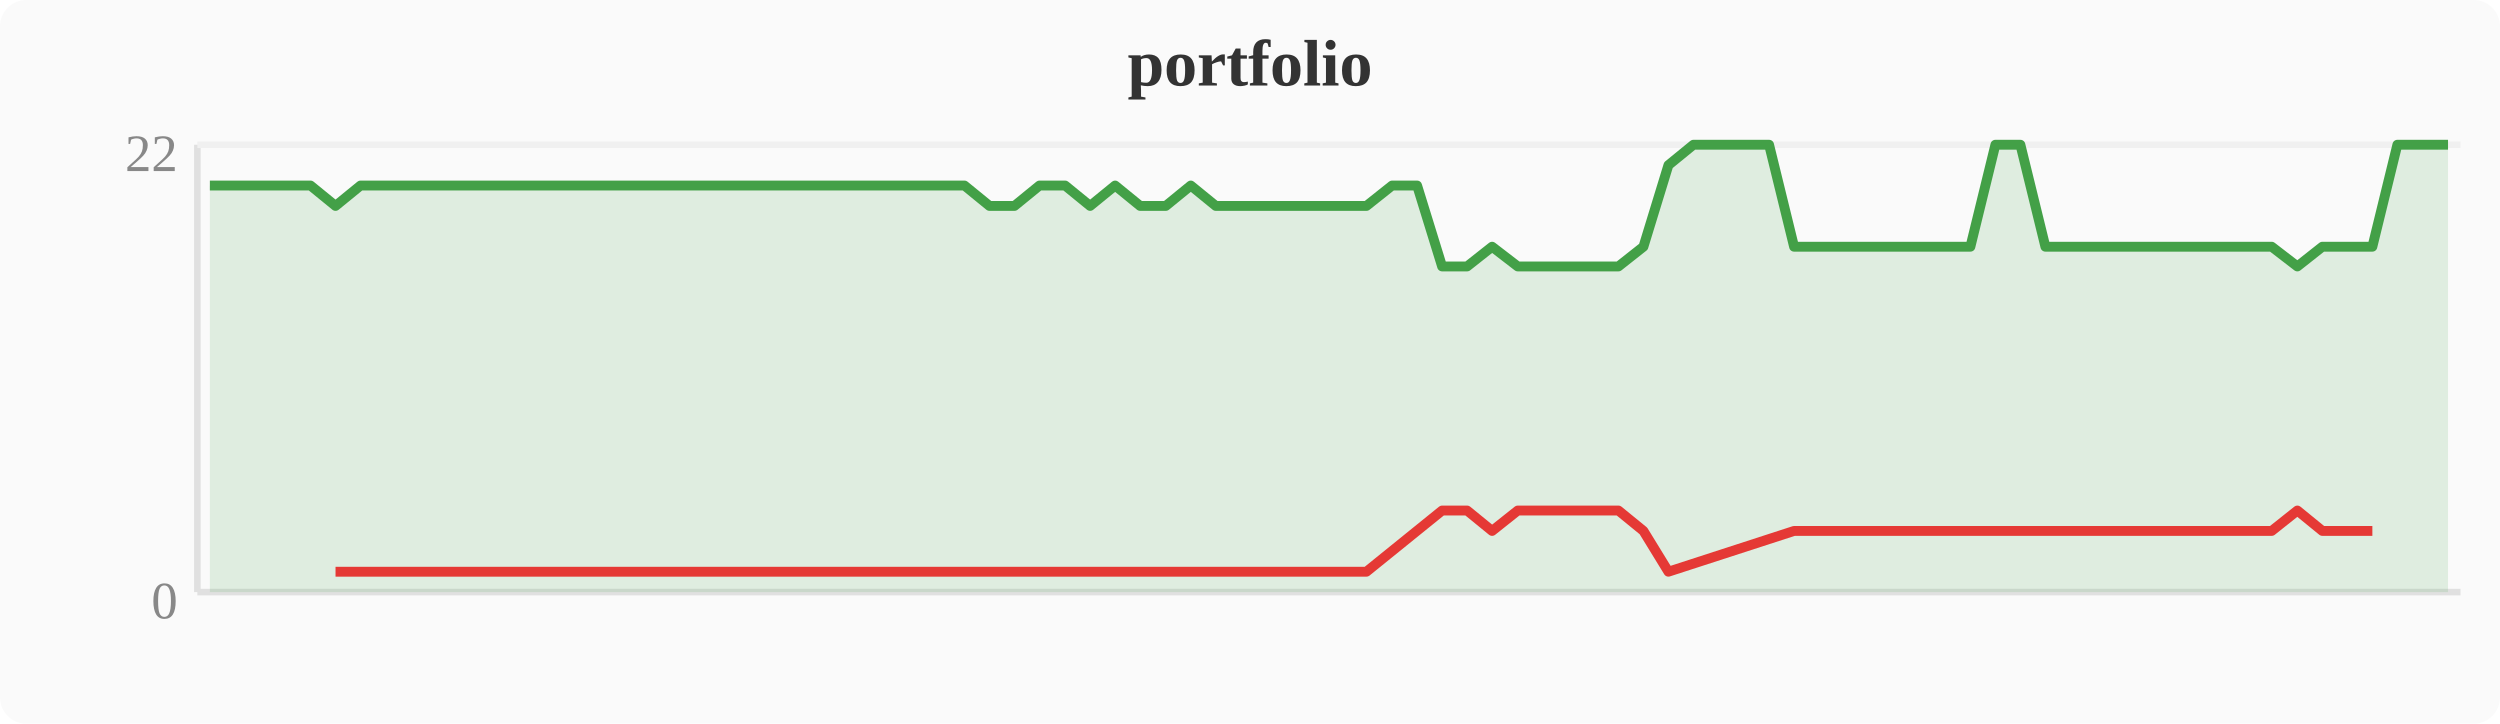
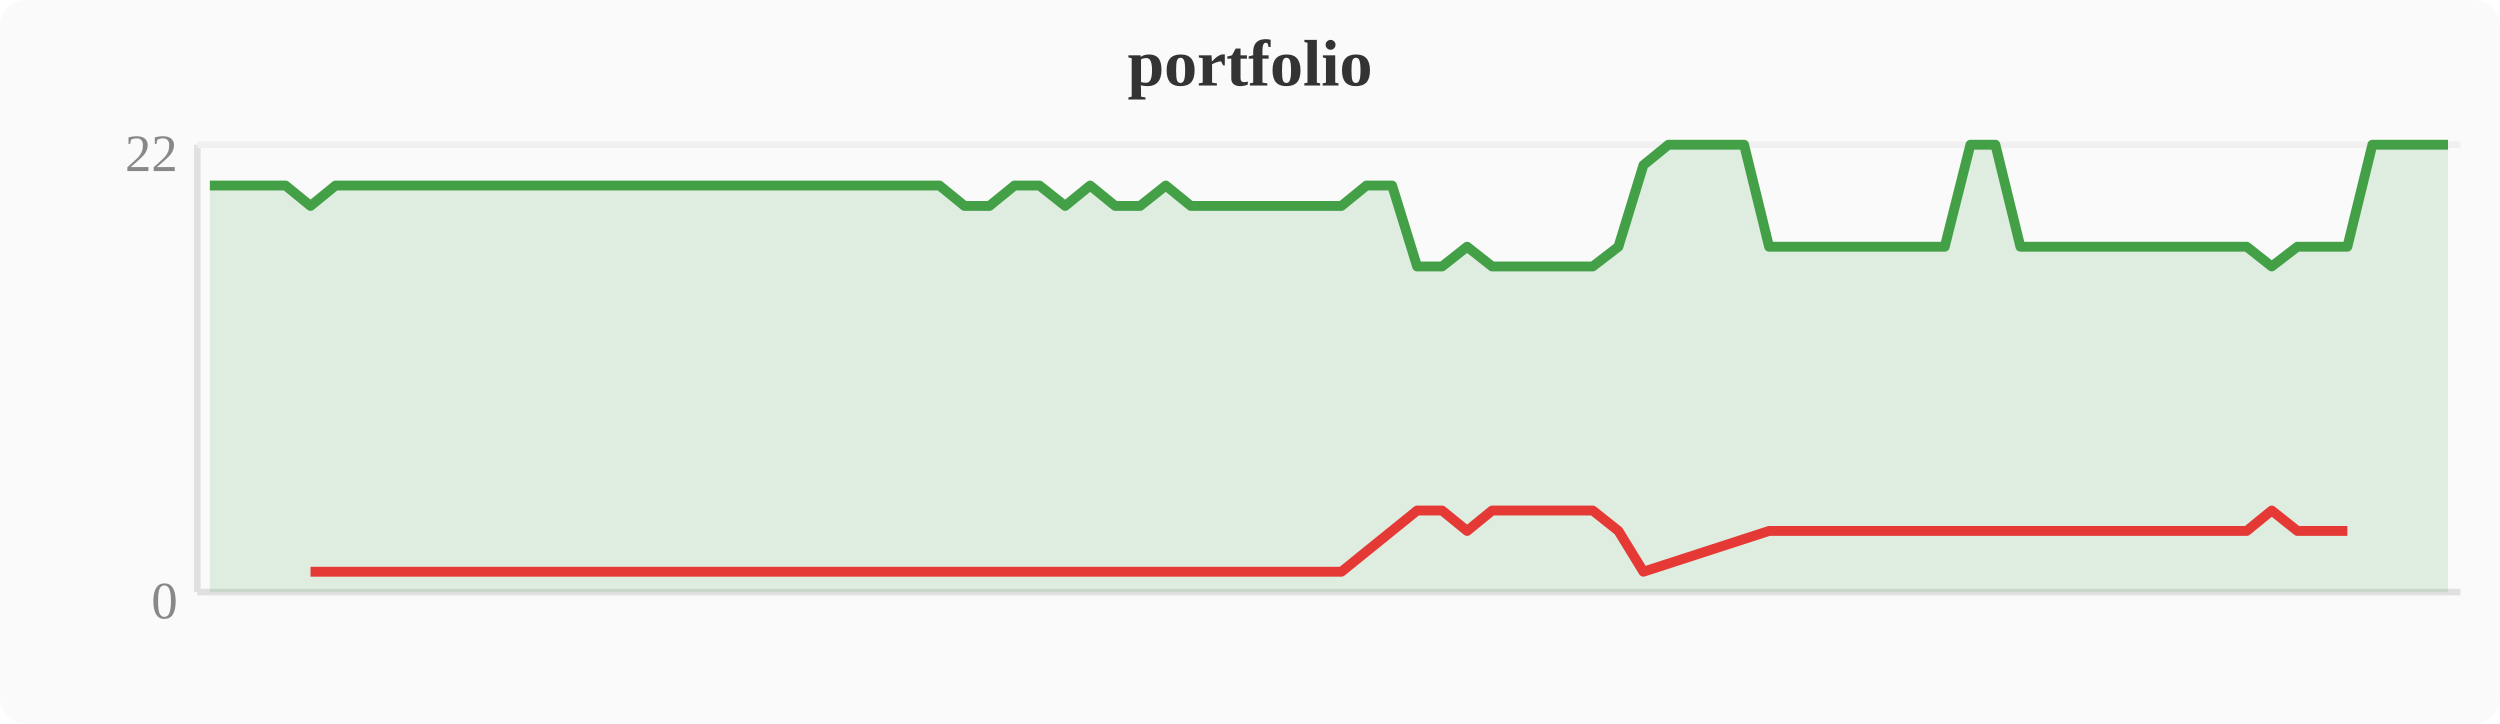
<svg xmlns="http://www.w3.org/2000/svg" width="380" height="110" viewBox="0 0 380 110">
  <rect width="380" height="110" fill="#fafafa" rx="4" />
  <text x="190" y="13" text-anchor="middle" font-size="10" font-weight="bold" fill="#333">portfolio</text>
  <line x1="30" y1="22" x2="30" y2="90" stroke="#e0e0e0" stroke-width="1" />
  <line x1="30" y1="90" x2="374" y2="90" stroke="#e0e0e0" stroke-width="1" />
  <line x1="30" y1="22" x2="374" y2="22" stroke="#f0f0f0" stroke-width="1" />
  <text x="27" y="94" text-anchor="end" font-size="8" fill="#888">0</text>
  <text x="27" y="26" text-anchor="end" font-size="8" fill="#888">22</text>
-   <polygon points="31.9,28.2 35.7,28.2 39.6,28.2 43.4,28.2 47.2,28.2 51.0,31.3 54.8,28.2 58.7,28.2 62.5,28.2 66.3,28.2 70.1,28.2 74.0,28.2 77.8,28.2 81.6,28.2 85.4,28.2 89.2,28.2 93.1,28.2 96.9,28.2 100.7,28.2 104.5,28.2 108.4,28.2 112.2,28.2 116.0,28.2 119.8,28.2 123.6,28.2 127.5,28.2 131.3,28.2 135.1,28.2 138.9,28.2 142.8,28.2 146.6,28.2 150.4,31.3 154.2,31.3 158.0,28.2 161.9,28.2 165.7,31.3 169.5,28.2 173.3,31.3 177.2,31.3 181.0,28.2 184.8,31.3 188.6,31.3 192.4,31.3 196.3,31.3 200.1,31.3 203.9,31.3 207.7,31.3 211.6,28.2 215.4,28.2 219.2,40.5 223.0,40.5 226.8,37.5 230.7,40.5 234.5,40.5 238.3,40.5 242.1,40.5 246.0,40.5 249.8,37.5 253.6,25.1 257.4,22.0 261.2,22.0 265.1,22.0 268.9,22.0 272.7,37.5 276.5,37.5 280.4,37.5 284.2,37.5 288.0,37.5 291.8,37.5 295.6,37.5 299.5,37.5 303.3,22.0 307.1,22.0 310.9,37.5 314.8,37.5 318.6,37.5 322.4,37.5 326.2,37.5 330.0,37.5 333.9,37.5 337.7,37.5 341.5,37.5 345.3,37.5 349.2,40.5 353.0,37.5 356.8,37.5 360.6,37.5 364.4,22.0 368.3,22.0 372.1,22.0 372.1,90 31.9,90" fill="#43a047" opacity="0.15" />
-   <polyline points="31.9,28.2 35.7,28.2 39.6,28.2 43.4,28.2 47.2,28.2 51.0,31.3 54.8,28.2 58.7,28.2 62.5,28.2 66.3,28.2 70.1,28.2 74.0,28.2 77.8,28.2 81.6,28.2 85.4,28.2 89.2,28.2 93.1,28.2 96.9,28.2 100.7,28.2 104.5,28.2 108.4,28.2 112.2,28.2 116.0,28.2 119.8,28.2 123.6,28.2 127.5,28.2 131.3,28.2 135.1,28.2 138.9,28.2 142.8,28.2 146.6,28.2 150.4,31.3 154.2,31.3 158.0,28.2 161.9,28.2 165.7,31.3 169.5,28.2 173.3,31.3 177.2,31.3 181.0,28.2 184.8,31.3 188.6,31.3 192.4,31.3 196.3,31.3 200.1,31.3 203.9,31.3 207.7,31.3 211.6,28.2 215.4,28.2 219.2,40.5 223.0,40.5 226.8,37.5 230.7,40.5 234.5,40.5 238.3,40.5 242.1,40.5 246.0,40.5 249.8,37.5 253.6,25.1 257.4,22.0 261.2,22.0 265.1,22.0 268.9,22.0 272.7,37.5 276.5,37.5 280.4,37.5 284.2,37.5 288.0,37.5 291.8,37.5 295.6,37.5 299.5,37.5 303.3,22.0 307.1,22.0 310.9,37.5 314.8,37.5 318.6,37.5 322.4,37.5 326.2,37.5 330.0,37.5 333.9,37.5 337.7,37.5 341.5,37.5 345.3,37.5 349.2,40.5 353.0,37.5 356.8,37.5 360.6,37.5 364.4,22.0 368.3,22.0 372.1,22.0" fill="none" stroke="#43a047" stroke-width="1.5" stroke-linejoin="round" />
-   <polyline points="51.0,86.9 150.4,86.9 154.2,86.9 165.7,86.9 173.3,86.9 177.2,86.9 184.8,86.9 188.6,86.9 192.4,86.9 196.3,86.9 200.1,86.9 203.9,86.9 207.7,86.9 219.2,77.6 223.0,77.6 226.8,80.7 230.7,77.6 234.5,77.6 238.3,77.6 242.1,77.6 246.0,77.6 249.8,80.7 253.6,86.9 272.7,80.7 276.5,80.7 280.4,80.7 284.2,80.7 288.0,80.7 291.8,80.7 295.6,80.7 299.5,80.7 310.9,80.7 314.8,80.7 318.6,80.7 322.4,80.7 326.2,80.7 330.0,80.7 333.9,80.7 337.7,80.7 341.5,80.7 345.3,80.7 349.2,77.6 353.0,80.7 356.8,80.7 360.6,80.7" fill="none" stroke="#e53935" stroke-width="1.5" stroke-linejoin="round" />
+   <polygon points="31.9,28.2 35.7,28.2 39.6,28.2 43.4,28.2 47.2,31.3 51.0,28.2 54.8,28.2 58.7,28.2 62.5,28.2 66.3,28.2 70.1,28.2 74.0,28.2 77.8,28.2 81.6,28.2 85.4,28.2 89.2,28.2 93.1,28.2 96.9,28.2 100.7,28.2 104.5,28.2 108.4,28.2 112.2,28.2 116.0,28.2 119.8,28.2 123.6,28.2 127.5,28.2 131.3,28.2 135.1,28.2 138.9,28.2 142.8,28.2 146.6,31.3 150.4,31.3 154.2,28.2 158.0,28.2 161.9,31.3 165.7,28.2 169.5,31.3 173.3,31.3 177.2,28.2 181.0,31.3 184.8,31.3 188.6,31.3 192.4,31.3 196.3,31.3 200.1,31.3 203.9,31.3 207.7,28.2 211.6,28.2 215.4,40.5 219.2,40.5 223.0,37.5 226.8,40.5 230.7,40.5 234.5,40.5 238.3,40.5 242.1,40.5 246.0,37.5 249.8,25.1 253.6,22.0 257.4,22.0 261.2,22.0 265.1,22.0 268.9,37.5 272.7,37.5 276.5,37.5 280.4,37.5 284.2,37.5 288.0,37.5 291.8,37.5 295.6,37.5 299.5,22.0 303.3,22.0 307.1,37.5 310.9,37.5 314.8,37.5 318.6,37.5 322.4,37.5 326.2,37.5 330.0,37.5 333.9,37.5 337.7,37.5 341.5,37.5 345.3,40.5 349.2,37.5 353.0,37.5 356.8,37.5 360.6,22.0 364.4,22.0 368.3,22.0 372.1,22.0 372.1,90 31.9,90" fill="#43a047" opacity="0.15" />
+   <polyline points="31.9,28.2 35.7,28.2 39.6,28.2 43.4,28.2 47.2,31.3 51.0,28.2 54.8,28.2 58.7,28.2 62.5,28.2 66.3,28.2 70.1,28.2 74.0,28.2 77.8,28.2 81.6,28.2 85.4,28.2 89.2,28.2 93.1,28.2 96.9,28.2 100.7,28.2 104.5,28.2 108.4,28.2 112.2,28.2 116.0,28.2 119.8,28.2 123.6,28.2 127.5,28.2 131.3,28.2 135.1,28.2 138.9,28.2 142.8,28.2 146.6,31.3 150.4,31.3 154.2,28.2 158.0,28.2 161.9,31.3 165.7,28.2 169.5,31.3 173.3,31.3 177.2,28.2 181.0,31.3 184.8,31.3 188.6,31.3 192.4,31.3 196.3,31.3 200.1,31.3 203.9,31.3 207.7,28.2 211.6,28.2 215.4,40.5 219.2,40.5 223.0,37.5 226.8,40.5 230.7,40.5 234.5,40.5 238.3,40.5 242.1,40.5 246.0,37.5 249.8,25.1 253.6,22.0 257.4,22.0 261.2,22.0 265.1,22.0 268.9,37.5 272.7,37.5 276.5,37.5 280.4,37.5 284.2,37.5 288.0,37.5 291.8,37.5 295.6,37.5 299.5,22.0 303.3,22.0 307.1,37.5 310.9,37.5 314.8,37.5 318.6,37.5 322.4,37.5 326.2,37.5 330.0,37.5 333.9,37.5 337.7,37.5 341.5,37.5 345.3,40.5 349.2,37.5 353.0,37.5 356.8,37.5 360.6,22.0 364.4,22.0 368.3,22.0 372.1,22.0" fill="none" stroke="#43a047" stroke-width="1.5" stroke-linejoin="round" />
+   <polyline points="47.2,86.9 146.6,86.9 150.4,86.9 161.9,86.9 169.5,86.9 173.3,86.9 181.0,86.9 184.8,86.9 188.6,86.9 192.4,86.9 196.3,86.9 200.1,86.9 203.9,86.9 215.4,77.6 219.2,77.6 223.0,80.7 226.8,77.6 230.7,77.6 234.5,77.6 238.3,77.6 242.1,77.6 246.0,80.7 249.8,86.9 268.9,80.7 272.7,80.7 276.5,80.7 280.4,80.7 284.2,80.7 288.0,80.7 291.8,80.7 295.6,80.7 307.1,80.7 310.9,80.7 314.8,80.7 318.6,80.7 322.4,80.7 326.2,80.7 330.0,80.7 333.9,80.7 337.7,80.7 341.5,80.7 345.3,77.6 349.2,80.7 353.0,80.7 356.8,80.7" fill="none" stroke="#e53935" stroke-width="1.5" stroke-linejoin="round" />
</svg>
